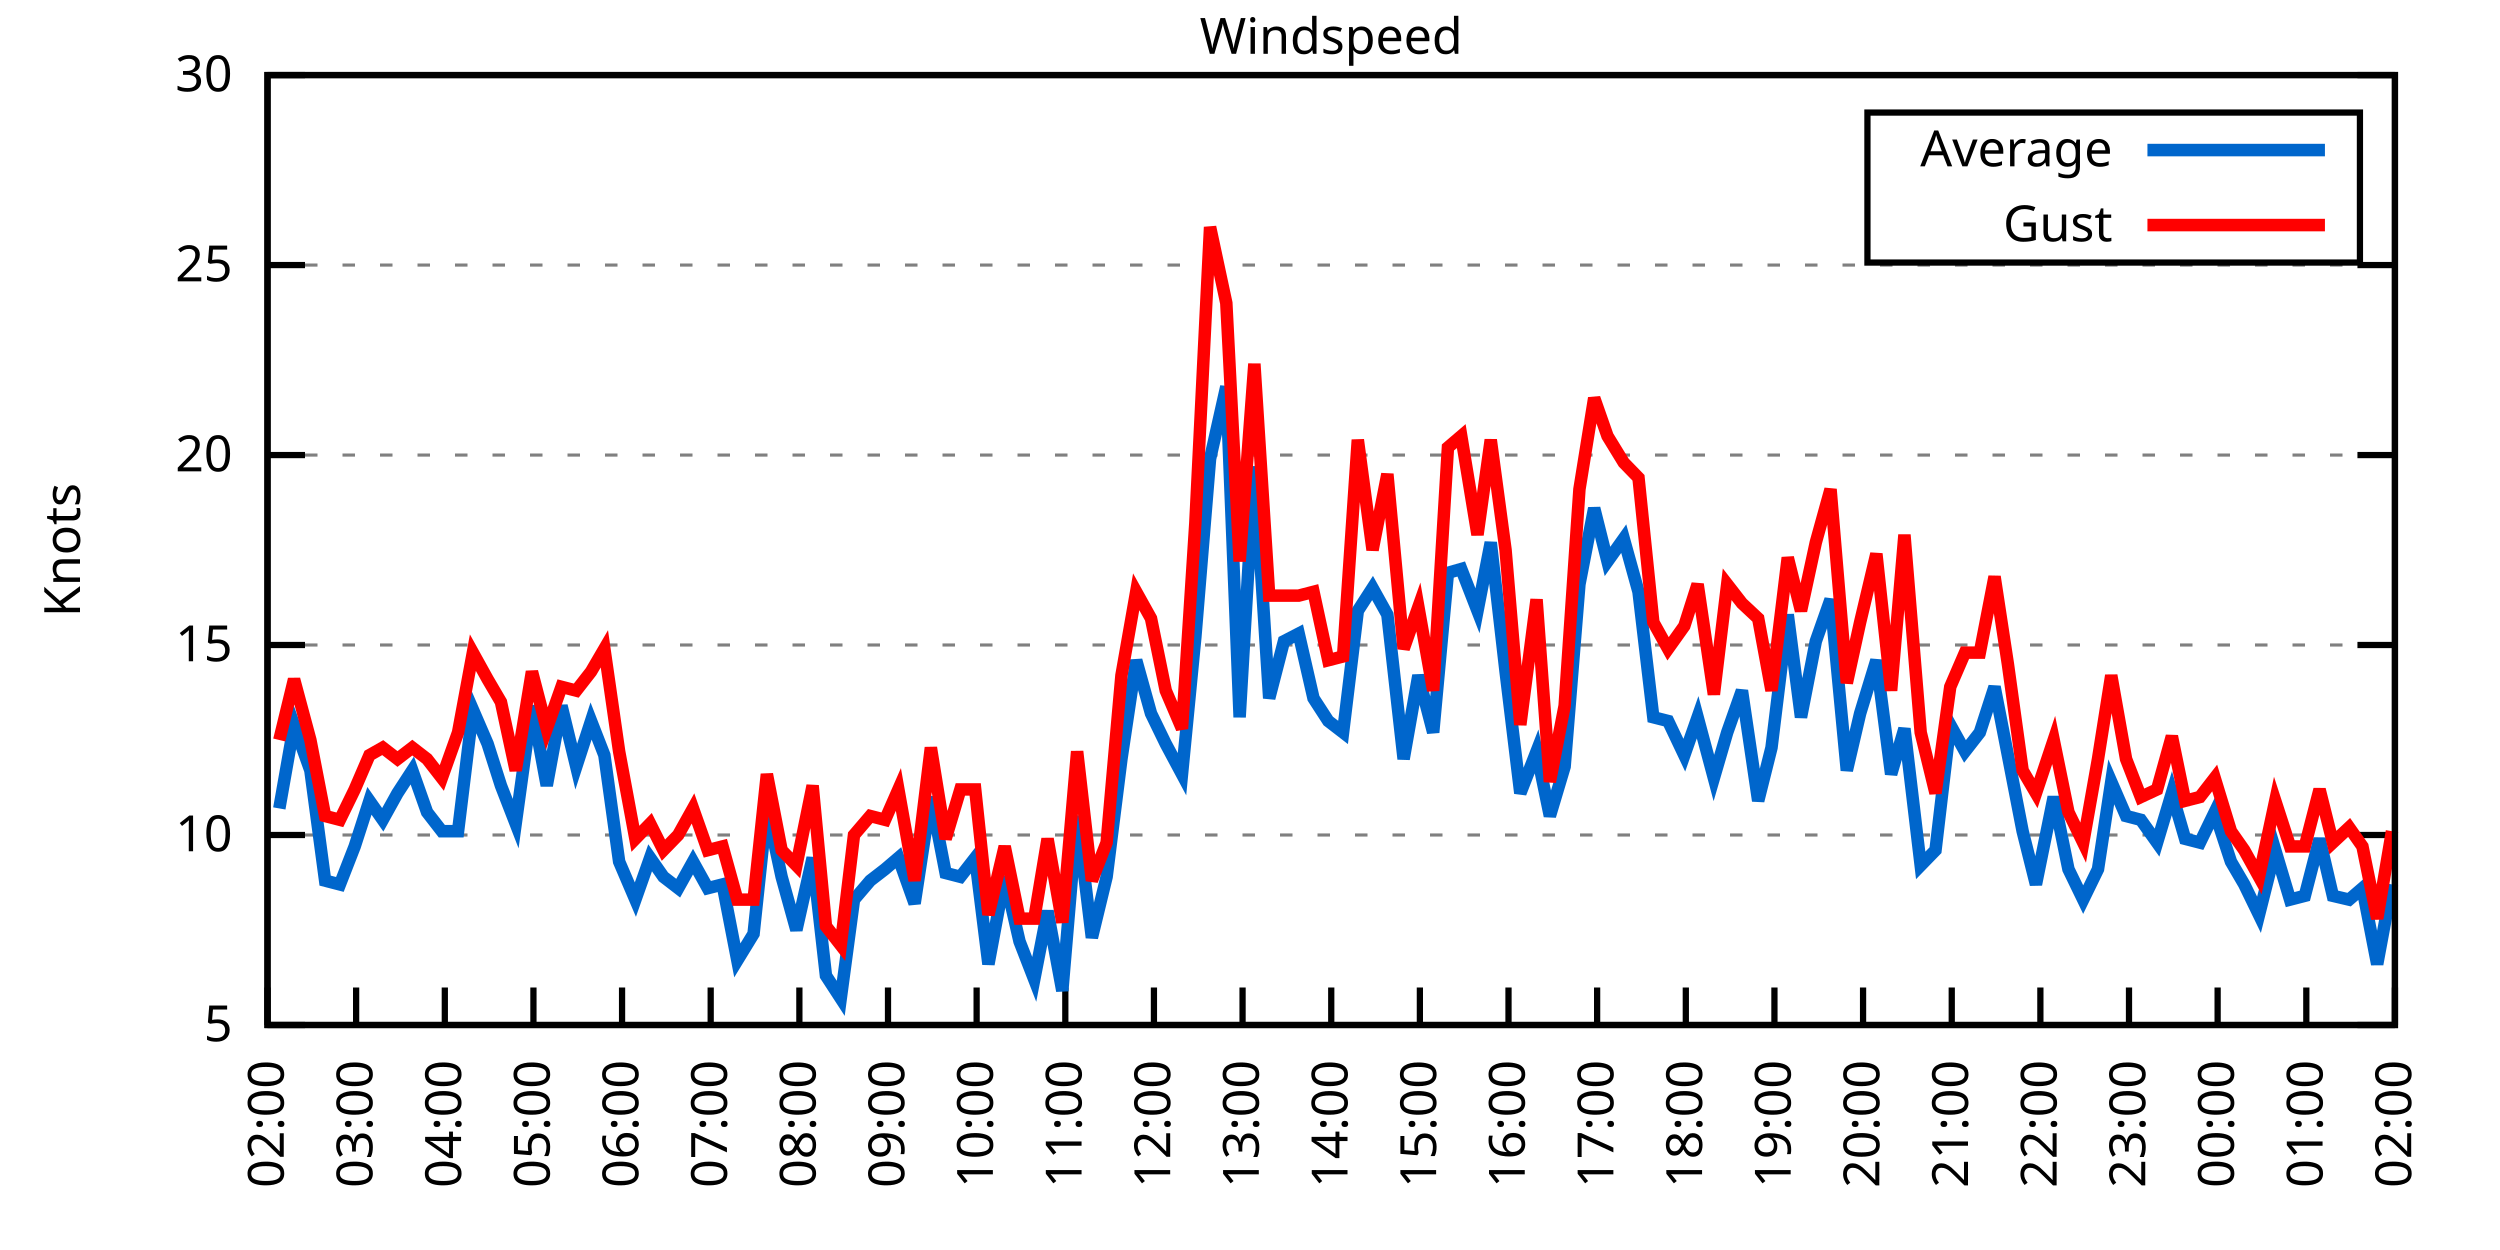
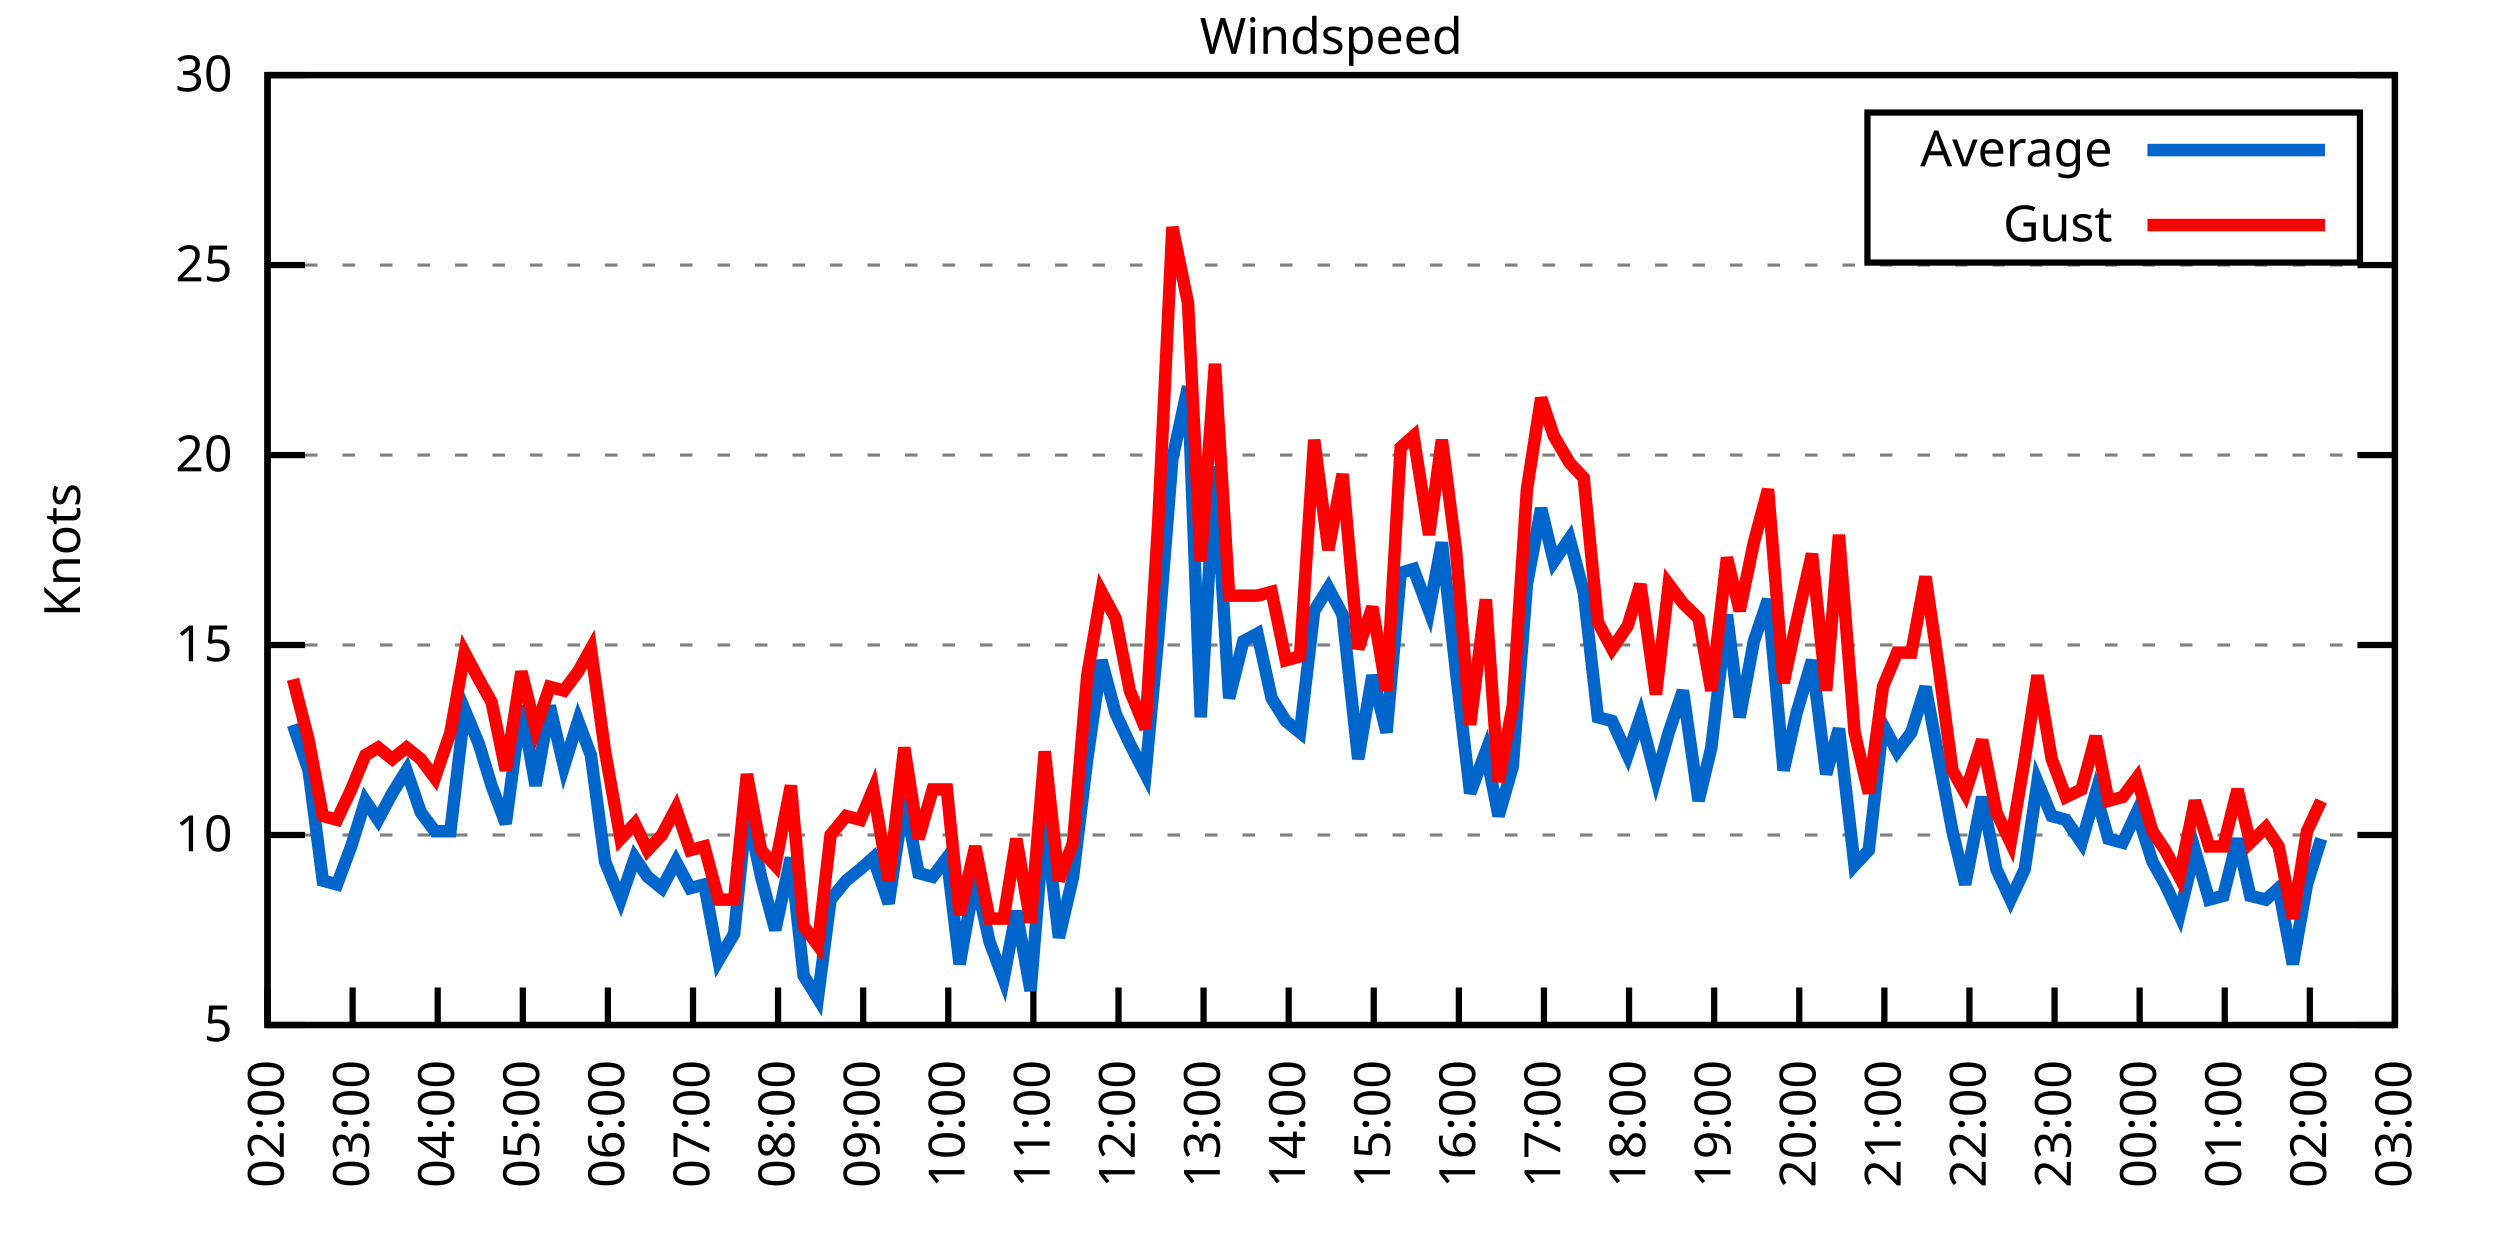
<svg xmlns="http://www.w3.org/2000/svg" xmlns:xlink="http://www.w3.org/1999/xlink" width="400" height="200" viewBox="0 0 400 200">
  <g id="gnuplot_canvas">
    <rect x="0" y="0" width="400" height="200" fill="none" />
    <defs>
      <circle id="gpDot" r="0.5" stroke-width="0.5" stroke="currentColor" />
      <path id="gpPt0" stroke-width="0.333" stroke="currentColor" d="M-1,0 h2 M0,-1 v2" />
      <path id="gpPt1" stroke-width="0.333" stroke="currentColor" d="M-1,-1 L1,1 M1,-1 L-1,1" />
      <path id="gpPt2" stroke-width="0.333" stroke="currentColor" d="M-1,0 L1,0 M0,-1 L0,1 M-1,-1 L1,1 M-1,1 L1,-1" />
      <rect id="gpPt3" stroke-width="0.333" stroke="currentColor" x="-1" y="-1" width="2" height="2" />
      <rect id="gpPt4" stroke-width="0.333" stroke="currentColor" fill="currentColor" x="-1" y="-1" width="2" height="2" />
      <circle id="gpPt5" stroke-width="0.333" stroke="currentColor" cx="0" cy="0" r="1" />
      <use xlink:href="#gpPt5" id="gpPt6" fill="currentColor" stroke="none" />
      <path id="gpPt7" stroke-width="0.333" stroke="currentColor" d="M0,-1.33 L-1.33,0.67 L1.33,0.67 z" />
      <use xlink:href="#gpPt7" id="gpPt8" fill="currentColor" stroke="none" />
      <use xlink:href="#gpPt7" id="gpPt9" stroke="currentColor" transform="rotate(180)" />
      <use xlink:href="#gpPt9" id="gpPt10" fill="currentColor" stroke="none" />
      <use xlink:href="#gpPt3" id="gpPt11" stroke="currentColor" transform="rotate(45)" />
      <use xlink:href="#gpPt11" id="gpPt12" fill="currentColor" stroke="none" />
      <path id="gpPt13" stroke-width="0.333" stroke="currentColor" d="M0,1.330 L1.265,0.411 L0.782,-1.067 L-0.782,-1.076 L-1.265,0.411 z" />
      <use xlink:href="#gpPt13" id="gpPt14" fill="currentColor" stroke="none" />
      <filter id="textbox" filterUnits="objectBoundingBox" x="0" y="0" height="1" width="1">
        <feFlood flood-color="white" flood-opacity="1" result="bgnd" />
        <feComposite in="SourceGraphic" in2="bgnd" operator="atop" />
      </filter>
      <filter id="greybox" filterUnits="objectBoundingBox" x="0" y="0" height="1" width="1">
        <feFlood flood-color="lightgrey" flood-opacity="1" result="grey" />
        <feComposite in="SourceGraphic" in2="grey" operator="atop" />
      </filter>
    </defs>
    <g fill="none" color="white" stroke="currentColor" stroke-width="1.00" stroke-linecap="butt" stroke-linejoin="miter">
</g>
    <g fill="none" color="black" stroke="currentColor" stroke-width="1.00" stroke-linecap="butt" stroke-linejoin="miter">
      <g stroke="none" shape-rendering="crispEdges">
        <polygon fill="rgb(255, 255, 255)" points="42.80,164.00 383.18,164.00 383.18,12.02 42.80,12.02 " />
      </g>
    </g>
    <g fill="none" color="black" stroke="currentColor" stroke-width="1.00" stroke-linecap="butt" stroke-linejoin="miter">
</g>
    <g fill="none" color="black" stroke="black" stroke-width="0.50" stroke-linecap="butt" stroke-linejoin="miter">
</g>
    <g fill="none" color="gray" stroke="currentColor" stroke-width="0.50" stroke-linecap="butt" stroke-linejoin="miter">
      <path stroke="gray" stroke-dasharray="2,4" class="gridline" d="M42.80,164.00 L383.19,164.00  " />
    </g>
    <g fill="none" color="gray" stroke="gray" stroke-width="1.00" stroke-linecap="butt" stroke-linejoin="miter">
</g>
    <g fill="none" color="black" stroke="currentColor" stroke-width="1.00" stroke-linecap="butt" stroke-linejoin="miter">
      <path stroke="black" d="M42.80,164.00 L48.80,164.00 M383.19,164.00 L377.19,164.00  " />
      <g transform="translate(37.20,166.60)" stroke="none" fill="black" font-family="Sans" font-size="8.00" text-anchor="end">
        <text>
          <tspan font-family="Sans"> 5</tspan>
        </text>
      </g>
    </g>
    <g fill="none" color="black" stroke="currentColor" stroke-width="1.00" stroke-linecap="butt" stroke-linejoin="miter">
</g>
    <g fill="none" color="black" stroke="black" stroke-width="0.50" stroke-linecap="butt" stroke-linejoin="miter">
</g>
    <g fill="none" color="gray" stroke="currentColor" stroke-width="0.50" stroke-linecap="butt" stroke-linejoin="miter">
      <path stroke="gray" stroke-dasharray="2,4" class="gridline" d="M42.80,133.60 L383.19,133.60  " />
    </g>
    <g fill="none" color="gray" stroke="gray" stroke-width="1.00" stroke-linecap="butt" stroke-linejoin="miter">
</g>
    <g fill="none" color="black" stroke="currentColor" stroke-width="1.00" stroke-linecap="butt" stroke-linejoin="miter">
      <path stroke="black" d="M42.80,133.60 L48.80,133.60 M383.19,133.60 L377.19,133.60  " />
      <g transform="translate(37.20,136.20)" stroke="none" fill="black" font-family="Sans" font-size="8.00" text-anchor="end">
        <text>
          <tspan font-family="Sans"> 10</tspan>
        </text>
      </g>
    </g>
    <g fill="none" color="black" stroke="currentColor" stroke-width="1.00" stroke-linecap="butt" stroke-linejoin="miter">
</g>
    <g fill="none" color="black" stroke="black" stroke-width="0.50" stroke-linecap="butt" stroke-linejoin="miter">
</g>
    <g fill="none" color="gray" stroke="currentColor" stroke-width="0.50" stroke-linecap="butt" stroke-linejoin="miter">
      <path stroke="gray" stroke-dasharray="2,4" class="gridline" d="M42.80,103.20 L383.19,103.20  " />
    </g>
    <g fill="none" color="gray" stroke="gray" stroke-width="1.00" stroke-linecap="butt" stroke-linejoin="miter">
</g>
    <g fill="none" color="black" stroke="currentColor" stroke-width="1.00" stroke-linecap="butt" stroke-linejoin="miter">
      <path stroke="black" d="M42.80,103.20 L48.80,103.20 M383.19,103.20 L377.19,103.20  " />
      <g transform="translate(37.20,105.80)" stroke="none" fill="black" font-family="Sans" font-size="8.00" text-anchor="end">
        <text>
          <tspan font-family="Sans"> 15</tspan>
        </text>
      </g>
    </g>
    <g fill="none" color="black" stroke="currentColor" stroke-width="1.00" stroke-linecap="butt" stroke-linejoin="miter">
</g>
    <g fill="none" color="black" stroke="black" stroke-width="0.50" stroke-linecap="butt" stroke-linejoin="miter">
</g>
    <g fill="none" color="gray" stroke="currentColor" stroke-width="0.50" stroke-linecap="butt" stroke-linejoin="miter">
      <path stroke="gray" stroke-dasharray="2,4" class="gridline" d="M42.80,72.81 L383.19,72.81  " />
    </g>
    <g fill="none" color="gray" stroke="gray" stroke-width="1.00" stroke-linecap="butt" stroke-linejoin="miter">
</g>
    <g fill="none" color="black" stroke="currentColor" stroke-width="1.00" stroke-linecap="butt" stroke-linejoin="miter">
      <path stroke="black" d="M42.80,72.81 L48.80,72.81 M383.19,72.81 L377.19,72.81  " />
      <g transform="translate(37.20,75.41)" stroke="none" fill="black" font-family="Sans" font-size="8.00" text-anchor="end">
        <text>
          <tspan font-family="Sans"> 20</tspan>
        </text>
      </g>
    </g>
    <g fill="none" color="black" stroke="currentColor" stroke-width="1.00" stroke-linecap="butt" stroke-linejoin="miter">
</g>
    <g fill="none" color="black" stroke="black" stroke-width="0.50" stroke-linecap="butt" stroke-linejoin="miter">
</g>
    <g fill="none" color="gray" stroke="currentColor" stroke-width="0.50" stroke-linecap="butt" stroke-linejoin="miter">
      <path stroke="gray" stroke-dasharray="2,4" class="gridline" d="M42.80,42.41 L383.19,42.41  " />
    </g>
    <g fill="none" color="gray" stroke="gray" stroke-width="1.00" stroke-linecap="butt" stroke-linejoin="miter">
</g>
    <g fill="none" color="black" stroke="currentColor" stroke-width="1.00" stroke-linecap="butt" stroke-linejoin="miter">
      <path stroke="black" d="M42.80,42.41 L48.80,42.41 M383.19,42.41 L377.19,42.41  " />
      <g transform="translate(37.20,45.01)" stroke="none" fill="black" font-family="Sans" font-size="8.00" text-anchor="end">
        <text>
          <tspan font-family="Sans"> 25</tspan>
        </text>
      </g>
    </g>
    <g fill="none" color="black" stroke="currentColor" stroke-width="1.00" stroke-linecap="butt" stroke-linejoin="miter">
</g>
    <g fill="none" color="black" stroke="black" stroke-width="0.50" stroke-linecap="butt" stroke-linejoin="miter">
</g>
    <g fill="none" color="gray" stroke="currentColor" stroke-width="0.50" stroke-linecap="butt" stroke-linejoin="miter">
      <path stroke="gray" stroke-dasharray="2,4" class="gridline" d="M42.80,12.01 L383.19,12.01  " />
    </g>
    <g fill="none" color="gray" stroke="gray" stroke-width="1.00" stroke-linecap="butt" stroke-linejoin="miter">
</g>
    <g fill="none" color="black" stroke="currentColor" stroke-width="1.00" stroke-linecap="butt" stroke-linejoin="miter">
      <path stroke="black" d="M42.80,12.01 L48.80,12.01 M383.19,12.01 L377.19,12.01  " />
      <g transform="translate(37.20,14.61)" stroke="none" fill="black" font-family="Sans" font-size="8.00" text-anchor="end">
        <text>
          <tspan font-family="Sans"> 30</tspan>
        </text>
      </g>
    </g>
    <g fill="none" color="black" stroke="currentColor" stroke-width="1.00" stroke-linecap="butt" stroke-linejoin="miter">
      <path stroke="black" d="M42.80,164.00 L42.80,158.00  " />
      <g transform="translate(45.40,169.60) rotate(270.00)" stroke="none" fill="black" font-family="Sans" font-size="8.00" text-anchor="end">
        <text>
          <tspan font-family="Sans">02:00</tspan>
        </text>
      </g>
    </g>
    <g fill="none" color="black" stroke="currentColor" stroke-width="1.00" stroke-linecap="butt" stroke-linejoin="miter">
-       <path stroke="black" d="M56.98,164.00 L56.98,158.00  " />
-       <g transform="translate(59.58,169.60) rotate(270.00)" stroke="none" fill="black" font-family="Sans" font-size="8.00" text-anchor="end">
+       <path stroke="black" d="M56.42,164.00 L56.42,158.00  " />
+       <g transform="translate(59.02,169.60) rotate(270.00)" stroke="none" fill="black" font-family="Sans" font-size="8.00" text-anchor="end">
        <text>
          <tspan font-family="Sans">03:00</tspan>
        </text>
      </g>
    </g>
    <g fill="none" color="black" stroke="currentColor" stroke-width="1.00" stroke-linecap="butt" stroke-linejoin="miter">
-       <path stroke="black" d="M71.17,164.00 L71.17,158.00  " />
-       <g transform="translate(73.77,169.60) rotate(270.00)" stroke="none" fill="black" font-family="Sans" font-size="8.00" text-anchor="end">
+       <path stroke="black" d="M70.03,164.00 L70.03,158.00  " />
+       <g transform="translate(72.63,169.60) rotate(270.00)" stroke="none" fill="black" font-family="Sans" font-size="8.00" text-anchor="end">
        <text>
          <tspan font-family="Sans">04:00</tspan>
        </text>
      </g>
    </g>
    <g fill="none" color="black" stroke="currentColor" stroke-width="1.00" stroke-linecap="butt" stroke-linejoin="miter">
-       <path stroke="black" d="M85.35,164.00 L85.35,158.00  " />
-       <g transform="translate(87.95,169.60) rotate(270.00)" stroke="none" fill="black" font-family="Sans" font-size="8.00" text-anchor="end">
+       <path stroke="black" d="M83.65,164.00 L83.65,158.00  " />
+       <g transform="translate(86.25,169.60) rotate(270.00)" stroke="none" fill="black" font-family="Sans" font-size="8.00" text-anchor="end">
        <text>
          <tspan font-family="Sans">05:00</tspan>
        </text>
      </g>
    </g>
    <g fill="none" color="black" stroke="currentColor" stroke-width="1.00" stroke-linecap="butt" stroke-linejoin="miter">
-       <path stroke="black" d="M99.53,164.00 L99.53,158.00  " />
-       <g transform="translate(102.13,169.60) rotate(270.00)" stroke="none" fill="black" font-family="Sans" font-size="8.00" text-anchor="end">
+       <path stroke="black" d="M97.26,164.00 L97.26,158.00  " />
+       <g transform="translate(99.86,169.60) rotate(270.00)" stroke="none" fill="black" font-family="Sans" font-size="8.00" text-anchor="end">
        <text>
          <tspan font-family="Sans">06:00</tspan>
        </text>
      </g>
    </g>
    <g fill="none" color="black" stroke="currentColor" stroke-width="1.00" stroke-linecap="butt" stroke-linejoin="miter">
-       <path stroke="black" d="M113.71,164.00 L113.71,158.00  " />
-       <g transform="translate(116.31,169.60) rotate(270.00)" stroke="none" fill="black" font-family="Sans" font-size="8.00" text-anchor="end">
+       <path stroke="black" d="M110.88,164.00 L110.88,158.00  " />
+       <g transform="translate(113.48,169.60) rotate(270.00)" stroke="none" fill="black" font-family="Sans" font-size="8.00" text-anchor="end">
        <text>
          <tspan font-family="Sans">07:00</tspan>
        </text>
      </g>
    </g>
    <g fill="none" color="black" stroke="currentColor" stroke-width="1.00" stroke-linecap="butt" stroke-linejoin="miter">
-       <path stroke="black" d="M127.90,164.00 L127.90,158.00  " />
-       <g transform="translate(130.50,169.60) rotate(270.00)" stroke="none" fill="black" font-family="Sans" font-size="8.00" text-anchor="end">
+       <path stroke="black" d="M124.49,164.00 L124.49,158.00  " />
+       <g transform="translate(127.09,169.60) rotate(270.00)" stroke="none" fill="black" font-family="Sans" font-size="8.00" text-anchor="end">
        <text>
          <tspan font-family="Sans">08:00</tspan>
        </text>
      </g>
    </g>
    <g fill="none" color="black" stroke="currentColor" stroke-width="1.00" stroke-linecap="butt" stroke-linejoin="miter">
-       <path stroke="black" d="M142.08,164.00 L142.08,158.00  " />
-       <g transform="translate(144.68,169.60) rotate(270.00)" stroke="none" fill="black" font-family="Sans" font-size="8.00" text-anchor="end">
+       <path stroke="black" d="M138.11,164.00 L138.11,158.00  " />
+       <g transform="translate(140.71,169.60) rotate(270.00)" stroke="none" fill="black" font-family="Sans" font-size="8.00" text-anchor="end">
        <text>
          <tspan font-family="Sans">09:00</tspan>
        </text>
      </g>
    </g>
    <g fill="none" color="black" stroke="currentColor" stroke-width="1.00" stroke-linecap="butt" stroke-linejoin="miter">
-       <path stroke="black" d="M156.26,164.00 L156.26,158.00  " />
-       <g transform="translate(158.86,169.60) rotate(270.00)" stroke="none" fill="black" font-family="Sans" font-size="8.00" text-anchor="end">
+       <path stroke="black" d="M151.72,164.00 L151.72,158.00  " />
+       <g transform="translate(154.32,169.60) rotate(270.00)" stroke="none" fill="black" font-family="Sans" font-size="8.00" text-anchor="end">
        <text>
          <tspan font-family="Sans">10:00</tspan>
        </text>
      </g>
    </g>
    <g fill="none" color="black" stroke="currentColor" stroke-width="1.00" stroke-linecap="butt" stroke-linejoin="miter">
-       <path stroke="black" d="M170.45,164.00 L170.45,158.00  " />
-       <g transform="translate(173.05,169.60) rotate(270.00)" stroke="none" fill="black" font-family="Sans" font-size="8.00" text-anchor="end">
+       <path stroke="black" d="M165.34,164.00 L165.34,158.00  " />
+       <g transform="translate(167.94,169.60) rotate(270.00)" stroke="none" fill="black" font-family="Sans" font-size="8.00" text-anchor="end">
        <text>
          <tspan font-family="Sans">11:00</tspan>
        </text>
      </g>
    </g>
    <g fill="none" color="black" stroke="currentColor" stroke-width="1.00" stroke-linecap="butt" stroke-linejoin="miter">
-       <path stroke="black" d="M184.63,164.00 L184.63,158.00  " />
-       <g transform="translate(187.23,169.60) rotate(270.00)" stroke="none" fill="black" font-family="Sans" font-size="8.00" text-anchor="end">
+       <path stroke="black" d="M178.96,164.00 L178.96,158.00  " />
+       <g transform="translate(181.56,169.60) rotate(270.00)" stroke="none" fill="black" font-family="Sans" font-size="8.00" text-anchor="end">
        <text>
          <tspan font-family="Sans">12:00</tspan>
        </text>
      </g>
    </g>
    <g fill="none" color="black" stroke="currentColor" stroke-width="1.00" stroke-linecap="butt" stroke-linejoin="miter">
-       <path stroke="black" d="M198.81,164.00 L198.81,158.00  " />
-       <g transform="translate(201.41,169.60) rotate(270.00)" stroke="none" fill="black" font-family="Sans" font-size="8.00" text-anchor="end">
+       <path stroke="black" d="M192.57,164.00 L192.57,158.00  " />
+       <g transform="translate(195.17,169.60) rotate(270.00)" stroke="none" fill="black" font-family="Sans" font-size="8.00" text-anchor="end">
        <text>
          <tspan font-family="Sans">13:00</tspan>
        </text>
      </g>
    </g>
    <g fill="none" color="black" stroke="currentColor" stroke-width="1.00" stroke-linecap="butt" stroke-linejoin="miter">
-       <path stroke="black" d="M213.00,164.00 L213.00,158.00  " />
-       <g transform="translate(215.60,169.60) rotate(270.00)" stroke="none" fill="black" font-family="Sans" font-size="8.00" text-anchor="end">
+       <path stroke="black" d="M206.19,164.00 L206.19,158.00  " />
+       <g transform="translate(208.79,169.60) rotate(270.00)" stroke="none" fill="black" font-family="Sans" font-size="8.00" text-anchor="end">
        <text>
          <tspan font-family="Sans">14:00</tspan>
        </text>
      </g>
    </g>
    <g fill="none" color="black" stroke="currentColor" stroke-width="1.00" stroke-linecap="butt" stroke-linejoin="miter">
-       <path stroke="black" d="M227.18,164.00 L227.18,158.00  " />
-       <g transform="translate(229.78,169.60) rotate(270.00)" stroke="none" fill="black" font-family="Sans" font-size="8.00" text-anchor="end">
+       <path stroke="black" d="M219.80,164.00 L219.80,158.00  " />
+       <g transform="translate(222.40,169.60) rotate(270.00)" stroke="none" fill="black" font-family="Sans" font-size="8.00" text-anchor="end">
        <text>
          <tspan font-family="Sans">15:00</tspan>
        </text>
      </g>
    </g>
    <g fill="none" color="black" stroke="currentColor" stroke-width="1.00" stroke-linecap="butt" stroke-linejoin="miter">
-       <path stroke="black" d="M241.36,164.00 L241.36,158.00  " />
-       <g transform="translate(243.96,169.60) rotate(270.00)" stroke="none" fill="black" font-family="Sans" font-size="8.00" text-anchor="end">
+       <path stroke="black" d="M233.42,164.00 L233.42,158.00  " />
+       <g transform="translate(236.02,169.60) rotate(270.00)" stroke="none" fill="black" font-family="Sans" font-size="8.00" text-anchor="end">
        <text>
          <tspan font-family="Sans">16:00</tspan>
        </text>
      </g>
    </g>
    <g fill="none" color="black" stroke="currentColor" stroke-width="1.00" stroke-linecap="butt" stroke-linejoin="miter">
-       <path stroke="black" d="M255.54,164.00 L255.54,158.00  " />
-       <g transform="translate(258.14,169.60) rotate(270.00)" stroke="none" fill="black" font-family="Sans" font-size="8.00" text-anchor="end">
+       <path stroke="black" d="M247.03,164.00 L247.03,158.00  " />
+       <g transform="translate(249.63,169.60) rotate(270.00)" stroke="none" fill="black" font-family="Sans" font-size="8.00" text-anchor="end">
        <text>
          <tspan font-family="Sans">17:00</tspan>
        </text>
      </g>
    </g>
    <g fill="none" color="black" stroke="currentColor" stroke-width="1.00" stroke-linecap="butt" stroke-linejoin="miter">
-       <path stroke="black" d="M269.73,164.00 L269.73,158.00  " />
-       <g transform="translate(272.33,169.60) rotate(270.00)" stroke="none" fill="black" font-family="Sans" font-size="8.00" text-anchor="end">
+       <path stroke="black" d="M260.65,164.00 L260.65,158.00  " />
+       <g transform="translate(263.25,169.60) rotate(270.00)" stroke="none" fill="black" font-family="Sans" font-size="8.00" text-anchor="end">
        <text>
          <tspan font-family="Sans">18:00</tspan>
        </text>
      </g>
    </g>
    <g fill="none" color="black" stroke="currentColor" stroke-width="1.00" stroke-linecap="butt" stroke-linejoin="miter">
-       <path stroke="black" d="M283.91,164.00 L283.91,158.00  " />
-       <g transform="translate(286.51,169.60) rotate(270.00)" stroke="none" fill="black" font-family="Sans" font-size="8.00" text-anchor="end">
+       <path stroke="black" d="M274.27,164.00 L274.27,158.00  " />
+       <g transform="translate(276.87,169.60) rotate(270.00)" stroke="none" fill="black" font-family="Sans" font-size="8.00" text-anchor="end">
        <text>
          <tspan font-family="Sans">19:00</tspan>
        </text>
      </g>
    </g>
    <g fill="none" color="black" stroke="currentColor" stroke-width="1.00" stroke-linecap="butt" stroke-linejoin="miter">
-       <path stroke="black" d="M298.09,164.00 L298.09,158.00  " />
-       <g transform="translate(300.69,169.60) rotate(270.00)" stroke="none" fill="black" font-family="Sans" font-size="8.00" text-anchor="end">
+       <path stroke="black" d="M287.88,164.00 L287.88,158.00  " />
+       <g transform="translate(290.48,169.60) rotate(270.00)" stroke="none" fill="black" font-family="Sans" font-size="8.00" text-anchor="end">
        <text>
          <tspan font-family="Sans">20:00</tspan>
        </text>
      </g>
    </g>
    <g fill="none" color="black" stroke="currentColor" stroke-width="1.00" stroke-linecap="butt" stroke-linejoin="miter">
-       <path stroke="black" d="M312.28,164.00 L312.28,158.00  " />
-       <g transform="translate(314.88,169.60) rotate(270.00)" stroke="none" fill="black" font-family="Sans" font-size="8.00" text-anchor="end">
+       <path stroke="black" d="M301.50,164.00 L301.50,158.00  " />
+       <g transform="translate(304.10,169.60) rotate(270.00)" stroke="none" fill="black" font-family="Sans" font-size="8.00" text-anchor="end">
        <text>
          <tspan font-family="Sans">21:00</tspan>
        </text>
      </g>
    </g>
    <g fill="none" color="black" stroke="currentColor" stroke-width="1.00" stroke-linecap="butt" stroke-linejoin="miter">
-       <path stroke="black" d="M326.46,164.00 L326.46,158.00  " />
-       <g transform="translate(329.06,169.60) rotate(270.00)" stroke="none" fill="black" font-family="Sans" font-size="8.00" text-anchor="end">
+       <path stroke="black" d="M315.11,164.00 L315.11,158.00  " />
+       <g transform="translate(317.71,169.60) rotate(270.00)" stroke="none" fill="black" font-family="Sans" font-size="8.00" text-anchor="end">
        <text>
          <tspan font-family="Sans">22:00</tspan>
        </text>
      </g>
    </g>
    <g fill="none" color="black" stroke="currentColor" stroke-width="1.00" stroke-linecap="butt" stroke-linejoin="miter">
-       <path stroke="black" d="M340.64,164.00 L340.64,158.00  " />
-       <g transform="translate(343.24,169.60) rotate(270.00)" stroke="none" fill="black" font-family="Sans" font-size="8.00" text-anchor="end">
+       <path stroke="black" d="M328.73,164.00 L328.73,158.00  " />
+       <g transform="translate(331.33,169.60) rotate(270.00)" stroke="none" fill="black" font-family="Sans" font-size="8.00" text-anchor="end">
        <text>
          <tspan font-family="Sans">23:00</tspan>
        </text>
      </g>
    </g>
    <g fill="none" color="black" stroke="currentColor" stroke-width="1.00" stroke-linecap="butt" stroke-linejoin="miter">
-       <path stroke="black" d="M354.82,164.00 L354.82,158.00  " />
-       <g transform="translate(357.42,169.60) rotate(270.00)" stroke="none" fill="black" font-family="Sans" font-size="8.00" text-anchor="end">
+       <path stroke="black" d="M342.34,164.00 L342.34,158.00  " />
+       <g transform="translate(344.94,169.60) rotate(270.00)" stroke="none" fill="black" font-family="Sans" font-size="8.00" text-anchor="end">
        <text>
          <tspan font-family="Sans">00:00</tspan>
        </text>
      </g>
    </g>
    <g fill="none" color="black" stroke="currentColor" stroke-width="1.00" stroke-linecap="butt" stroke-linejoin="miter">
-       <path stroke="black" d="M369.01,164.00 L369.01,158.00  " />
-       <g transform="translate(371.61,169.60) rotate(270.00)" stroke="none" fill="black" font-family="Sans" font-size="8.00" text-anchor="end">
+       <path stroke="black" d="M355.96,164.00 L355.96,158.00  " />
+       <g transform="translate(358.56,169.60) rotate(270.00)" stroke="none" fill="black" font-family="Sans" font-size="8.00" text-anchor="end">
        <text>
          <tspan font-family="Sans">01:00</tspan>
+         </text>
+       </g>
+     </g>
+     <g fill="none" color="black" stroke="currentColor" stroke-width="1.00" stroke-linecap="butt" stroke-linejoin="miter">
+       <path stroke="black" d="M369.57,164.00 L369.57,158.00  " />
+       <g transform="translate(372.17,169.60) rotate(270.00)" stroke="none" fill="black" font-family="Sans" font-size="8.00" text-anchor="end">
+         <text>
+           <tspan font-family="Sans">02:00</tspan>
        </text>
      </g>
    </g>
    <g fill="none" color="black" stroke="currentColor" stroke-width="1.00" stroke-linecap="butt" stroke-linejoin="miter">
      <path stroke="black" d="M383.19,164.00 L383.19,158.00  " />
      <g transform="translate(385.79,169.60) rotate(270.00)" stroke="none" fill="black" font-family="Sans" font-size="8.00" text-anchor="end">
        <text>
-           <tspan font-family="Sans">02:00</tspan>
+           <tspan font-family="Sans">03:00</tspan>
        </text>
      </g>
    </g>
    <g fill="none" color="black" stroke="currentColor" stroke-width="1.00" stroke-linecap="butt" stroke-linejoin="miter">
</g>
    <g fill="none" color="black" stroke="currentColor" stroke-width="1.00" stroke-linecap="butt" stroke-linejoin="miter">
      <path stroke="black" d="M42.80,12.01 L42.80,164.00 L383.19,164.00 L383.19,12.01 L42.80,12.01 Z  " />
    </g>
    <g fill="none" color="black" stroke="currentColor" stroke-width="1.00" stroke-linecap="butt" stroke-linejoin="miter">
</g>
    <g fill="none" color="black" stroke="currentColor" stroke-width="1.00" stroke-linecap="butt" stroke-linejoin="miter">
      <path stroke="black" d="M298.79,42.01 L298.79,18.01 L377.59,18.01 L377.59,42.01 L298.79,42.01 Z  " />
    </g>
    <g id="Windspeed_plot_1">
      <g fill="none" color="white" stroke="black" stroke-width="2.00" stroke-linecap="butt" stroke-linejoin="miter">
</g>
      <g fill="none" color="black" stroke="currentColor" stroke-width="2.00" stroke-linecap="butt" stroke-linejoin="miter">
        <g transform="translate(337.99,26.61)" stroke="none" fill="black" font-family="Sans" font-size="8.00" text-anchor="end">
          <text>
            <tspan font-family="Sans">Average</tspan>
          </text>
        </g>
      </g>
      <g fill="none" color="black" stroke="currentColor" stroke-width="2.00" stroke-linecap="butt" stroke-linejoin="miter">
-         <path stroke="rgb(  0, 102, 204)" d="M343.59,24.01 L371.99,24.01 M44.69,129.35 L47.05,115.97 L49.66,123.27 L52.02,140.90 L54.38,141.51 L56.75,135.43   L59.11,128.13 L61.24,131.17 L63.60,126.91 L65.97,123.27 L68.33,129.95 L70.69,132.99 L73.29,132.99 L75.66,113.54   L78.02,119.01 L80.15,125.70 L82.51,131.78 L85.11,112.93 L87.48,125.70 L89.84,112.93 L92.20,122.66 L94.57,115.36   L96.70,120.83 L99.06,137.86 L101.66,143.94 L104.02,137.25 L106.15,140.29 L108.51,142.11 L110.88,137.86 L113.24,142.11   L115.61,141.51 L117.97,153.66 L120.57,149.41 L122.70,129.35 L125.06,140.29 L127.42,148.80 L130.02,137.25 L132.15,156.10   L134.52,159.74 L136.64,143.94 L139.24,140.90 L141.61,139.07 L143.74,137.25 L146.34,144.55 L148.94,127.52 L151.30,139.68   L153.66,140.29 L156.03,137.25 L158.15,154.27 L160.75,140.29 L163.12,150.62 L165.48,156.70 L167.61,145.76 L169.97,158.53   L172.34,130.56 L174.70,150.02 L177.06,140.29 L179.43,121.44 L181.79,105.64 L184.16,114.15 L186.52,119.01 L189.12,123.87   L191.25,101.99 L193.61,73.41 L196.21,61.86 L198.34,114.76 L200.70,74.63 L203.07,111.72 L205.43,102.60 L207.79,101.38   L210.16,111.72 L212.52,115.36 L214.89,117.19 L217.25,97.73 L219.61,94.08 L221.98,98.34 L224.58,121.44 L226.94,108.07   L229.31,117.19 L231.67,91.65 L233.80,91.04 L236.40,97.73 L238.52,86.79 L240.89,107.46 L243.25,126.91 L245.85,120.23   L247.98,130.56 L250.34,122.66 L252.71,93.48 L255.07,81.32 L257.20,89.83 L259.80,86.18 L262.16,94.69 L264.53,114.76   L266.89,115.36 L269.49,120.83 L271.62,114.76 L274.22,124.48 L276.35,117.19 L278.71,110.50 L281.31,128.13 L283.44,119.62   L286.04,98.34 L288.16,114.76 L290.53,102.60 L292.89,95.91 L295.49,123.27 L297.62,114.15 L300.22,105.64 L302.58,123.87   L304.71,116.58 L307.31,138.47 L309.68,136.03 L312.04,115.97 L314.40,120.23 L316.77,117.19 L319.13,109.89 L321.26,120.83   L323.62,132.99 L325.75,141.51 L328.59,127.52 L330.95,139.07 L333.31,143.94 L335.68,139.07 L337.80,125.09 L340.17,130.56   L342.53,131.17 L345.13,134.82 L347.50,126.91 L349.62,134.21 L351.99,134.82 L354.35,129.95 L356.95,137.86 L359.08,141.51   L361.44,146.37 L364.04,136.03 L366.41,143.94 L368.77,143.33 L371.13,134.21 L373.26,143.33 L375.86,143.94 L377.99,142.11   L380.35,154.27 L382.72,141.51  " />
+         <path stroke="rgb(  0, 102, 204)" d="M343.59,24.01 L371.99,24.01 M46.88,115.97 L49.38,123.27 L51.65,140.90 L53.92,141.51 L56.19,135.43 L58.46,128.13   L60.50,131.17 L62.77,126.91 L65.04,123.27 L67.31,129.95 L69.58,132.99 L72.07,132.99 L74.34,113.54 L76.61,119.01   L78.65,125.70 L80.92,131.78 L83.42,112.93 L85.69,125.70 L87.96,112.93 L90.23,122.66 L92.50,115.36 L94.54,120.83   L96.81,137.86 L99.30,143.94 L101.57,137.25 L103.62,140.29 L105.89,142.11 L108.15,137.86 L110.42,142.11 L112.69,141.51   L114.96,153.66 L117.46,149.41 L119.50,129.35 L121.77,140.29 L124.04,148.80 L126.54,137.25 L128.58,156.10 L130.85,159.74   L132.89,143.94 L135.39,140.90 L137.66,139.07 L139.70,137.25 L142.19,144.55 L144.69,127.52 L146.96,139.68 L149.23,140.29   L151.50,137.25 L153.54,154.27 L156.04,140.29 L158.31,150.62 L160.57,156.70 L162.62,145.76 L164.89,158.53 L167.16,130.56   L169.43,150.02 L171.69,140.29 L173.96,121.44 L176.23,105.64 L178.50,114.15 L180.77,119.01 L183.27,123.87 L185.31,101.99   L187.58,73.41 L190.08,61.86 L192.12,114.76 L194.39,74.63 L196.66,111.72 L198.93,102.60 L201.19,101.38 L203.46,111.72   L205.73,115.36 L208.00,117.19 L210.27,97.73 L212.54,94.08 L214.81,98.34 L217.31,121.44 L219.58,108.07 L221.85,117.19   L224.11,91.65 L226.16,91.04 L228.65,97.73 L230.70,86.79 L232.96,107.46 L235.23,126.91 L237.73,120.23 L239.77,130.56   L242.04,122.66 L244.31,93.48 L246.58,81.32 L248.62,89.83 L251.12,86.18 L253.39,94.69 L255.66,114.76 L257.93,115.36   L260.42,120.83 L262.47,114.76 L264.96,124.48 L267.00,117.19 L269.27,110.50 L271.77,128.13 L273.81,119.62 L276.31,98.34   L278.35,114.76 L280.62,102.60 L282.89,95.91 L285.38,123.27 L287.43,114.15 L289.92,105.64 L292.19,123.87 L294.23,116.58   L296.73,138.47 L299.00,136.03 L301.27,115.97 L303.54,120.23 L305.81,117.19 L308.08,109.89 L310.12,120.83 L312.39,132.99   L314.43,141.51 L317.15,127.52 L319.42,139.07 L321.69,143.94 L323.96,139.07 L326.00,125.09 L328.27,130.56 L330.54,131.17   L333.04,134.82 L335.31,126.91 L337.35,134.21 L339.62,134.82 L341.89,129.95 L344.39,137.86 L346.43,141.51 L348.70,146.37   L351.19,136.03 L353.46,143.94 L355.73,143.33 L358.00,134.21 L360.04,143.33 L362.54,143.94 L364.58,142.11 L366.85,154.27   L369.12,141.51 L371.39,134.21  " />
      </g>
    </g>
    <g id="Windspeed_plot_2">
      <g fill="none" color="black" stroke="currentColor" stroke-width="2.00" stroke-linecap="butt" stroke-linejoin="miter">
        <g transform="translate(337.99,38.61)" stroke="none" fill="black" font-family="Sans" font-size="8.00" text-anchor="end">
          <text>
            <tspan font-family="Sans">Gust</tspan>
          </text>
        </g>
      </g>
      <g fill="none" color="black" stroke="currentColor" stroke-width="2.00" stroke-linecap="butt" stroke-linejoin="miter">
-         <path stroke="rgb(255,   0,   0)" d="M343.59,36.01 L371.99,36.01 M44.69,118.40 L47.05,108.68 L49.66,118.40 L52.02,130.56 L54.38,131.17 L56.75,126.31   L59.11,120.83 L61.24,119.62 L63.60,121.44 L65.97,119.62 L68.33,121.44 L70.69,124.48 L73.29,117.19 L75.66,104.42   L78.02,108.68 L80.15,112.32 L82.51,123.27 L85.11,107.46 L87.48,116.58 L89.84,109.89 L92.20,110.50 L94.57,107.46   L96.70,103.81 L99.06,120.23 L101.66,134.21 L104.02,131.78 L106.15,136.03 L108.51,133.60 L110.88,129.35 L113.24,136.03   L115.61,135.43 L117.97,143.94 L120.57,143.94 L122.70,123.87 L125.06,136.03 L127.42,138.47 L130.02,125.70 L132.15,148.19   L134.52,151.23 L136.64,133.60 L139.24,130.56 L141.61,131.17 L143.74,126.31 L146.34,140.90 L148.94,119.62 L151.30,134.21   L153.66,126.31 L156.03,126.31 L158.15,146.37 L160.75,135.43 L163.12,146.98 L165.48,146.98 L167.61,134.21 L169.97,147.59   L172.34,120.23 L174.70,140.90 L177.06,134.82 L179.43,108.07 L181.79,94.69 L184.16,98.95 L186.52,110.50 L189.12,116.58   L191.25,83.75 L193.61,36.33 L196.21,48.49 L198.34,89.83 L200.70,58.21 L203.07,95.30 L205.43,95.30 L207.79,95.30   L210.16,94.69 L212.52,105.64 L214.89,105.03 L217.25,70.37 L219.61,88.00 L221.98,75.85 L224.58,103.81 L226.94,97.12   L229.31,110.50 L231.67,71.59 L233.80,69.77 L236.40,85.57 L238.52,70.37 L240.89,88.00 L243.25,115.97 L245.85,95.91   L247.98,125.09 L250.34,112.93 L252.71,78.28 L255.07,63.69 L257.20,69.77 L259.80,74.02 L262.16,76.45 L264.53,99.56   L266.89,103.81 L269.49,100.16 L271.62,93.48 L274.22,111.11 L276.35,93.48 L278.71,96.52 L281.31,98.95 L283.44,110.50   L286.04,89.22 L288.16,97.73 L290.53,86.79 L292.89,78.28 L295.49,109.28 L297.62,99.56 L300.22,88.61 L302.58,110.50   L304.71,85.57 L307.31,117.19 L309.68,126.91 L312.04,109.89 L314.40,104.42 L316.77,104.42 L319.13,92.26 L321.26,106.24   L323.62,123.27 L325.75,126.91 L328.59,118.40 L330.95,129.95 L333.31,134.82 L335.68,121.44 L337.80,108.07 L340.17,121.44   L342.53,127.52 L345.13,126.31 L347.50,117.80 L349.62,128.13 L351.99,127.52 L354.35,124.48 L356.95,132.99 L359.08,136.03   L361.44,140.29 L364.04,128.13 L366.41,135.43 L368.77,135.43 L371.13,126.31 L373.26,134.82 L375.86,132.39 L377.99,135.43   L380.35,146.98 L382.72,132.99  " />
+         <path stroke="rgb(255,   0,   0)" d="M343.59,36.01 L371.99,36.01 M46.88,108.68 L49.38,118.40 L51.65,130.56 L53.92,131.17 L56.19,126.31 L58.46,120.83   L60.50,119.62 L62.77,121.44 L65.04,119.62 L67.31,121.44 L69.58,124.48 L72.07,117.19 L74.34,104.42 L76.61,108.68   L78.65,112.32 L80.92,123.27 L83.42,107.46 L85.69,116.58 L87.96,109.89 L90.23,110.50 L92.50,107.46 L94.54,103.81   L96.81,120.23 L99.30,134.21 L101.57,131.78 L103.62,136.03 L105.89,133.60 L108.15,129.35 L110.42,136.03 L112.69,135.43   L114.96,143.94 L117.46,143.94 L119.50,123.87 L121.77,136.03 L124.04,138.47 L126.54,125.70 L128.58,148.19 L130.85,151.23   L132.89,133.60 L135.39,130.56 L137.66,131.17 L139.70,126.31 L142.19,140.90 L144.69,119.62 L146.96,134.21 L149.23,126.31   L151.50,126.31 L153.54,146.37 L156.04,135.43 L158.31,146.98 L160.57,146.98 L162.62,134.21 L164.89,147.59 L167.16,120.23   L169.43,140.90 L171.69,134.82 L173.96,108.07 L176.23,94.69 L178.50,98.95 L180.77,110.50 L183.27,116.58 L185.31,83.75   L187.58,36.33 L190.08,48.49 L192.12,89.83 L194.39,58.21 L196.66,95.30 L198.93,95.30 L201.19,95.30 L203.46,94.69   L205.73,105.64 L208.00,105.03 L210.27,70.37 L212.54,88.00 L214.81,75.85 L217.31,103.81 L219.58,97.12 L221.85,110.50   L224.11,71.59 L226.16,69.77 L228.65,85.57 L230.70,70.37 L232.96,88.00 L235.23,115.97 L237.73,95.91 L239.77,125.09   L242.04,112.93 L244.31,78.28 L246.58,63.69 L248.62,69.77 L251.12,74.02 L253.39,76.45 L255.66,99.56 L257.93,103.81   L260.42,100.16 L262.47,93.48 L264.96,111.11 L267.00,93.48 L269.27,96.52 L271.77,98.95 L273.81,110.50 L276.31,89.22   L278.35,97.73 L280.62,86.79 L282.89,78.28 L285.38,109.28 L287.43,99.56 L289.92,88.61 L292.19,110.50 L294.23,85.57   L296.73,117.19 L299.00,126.91 L301.27,109.89 L303.54,104.42 L305.81,104.42 L308.08,92.26 L310.12,106.24 L312.39,123.27   L314.43,126.91 L317.15,118.40 L319.42,129.95 L321.69,134.82 L323.96,121.44 L326.00,108.07 L328.27,121.44 L330.54,127.52   L333.04,126.31 L335.31,117.80 L337.35,128.13 L339.62,127.52 L341.89,124.48 L344.39,132.99 L346.43,136.03 L348.70,140.29   L351.19,128.13 L353.46,135.43 L355.73,135.43 L358.00,126.31 L360.04,134.82 L362.54,132.39 L364.58,135.43 L366.85,146.98   L369.12,132.99 L371.39,128.13  " />
      </g>
    </g>
    <g fill="none" color="black" stroke="currentColor" stroke-width="2.00" stroke-linecap="butt" stroke-linejoin="miter">
</g>
    <g fill="none" color="black" stroke="black" stroke-width="1.00" stroke-linecap="butt" stroke-linejoin="miter">
</g>
    <g fill="none" color="black" stroke="currentColor" stroke-width="1.00" stroke-linecap="butt" stroke-linejoin="miter">
      <path stroke="black" d="M42.80,12.01 L42.80,164.00 L383.19,164.00 L383.19,12.01 L42.80,12.01 Z  " />
      <g transform="translate(12.80,88.01) rotate(270.00)" stroke="none" fill="black" font-family="Sans" font-size="8.00" text-anchor="middle">
        <text>
          <tspan font-family="Sans">Knots</tspan>
        </text>
      </g>
    </g>
    <g fill="none" color="black" stroke="currentColor" stroke-width="1.00" stroke-linecap="butt" stroke-linejoin="miter">
</g>
    <g fill="none" color="black" stroke="currentColor" stroke-width="1.00" stroke-linecap="butt" stroke-linejoin="miter">
      <g transform="translate(212.99,8.61)" stroke="none" fill="black" font-family="Sans" font-size="8.00" text-anchor="middle">
        <text>
          <tspan font-family="Sans">Windspeed</tspan>
        </text>
      </g>
    </g>
    <g fill="none" color="black" stroke="currentColor" stroke-width="1.00" stroke-linecap="butt" stroke-linejoin="miter">
</g>
  </g>
</svg>
